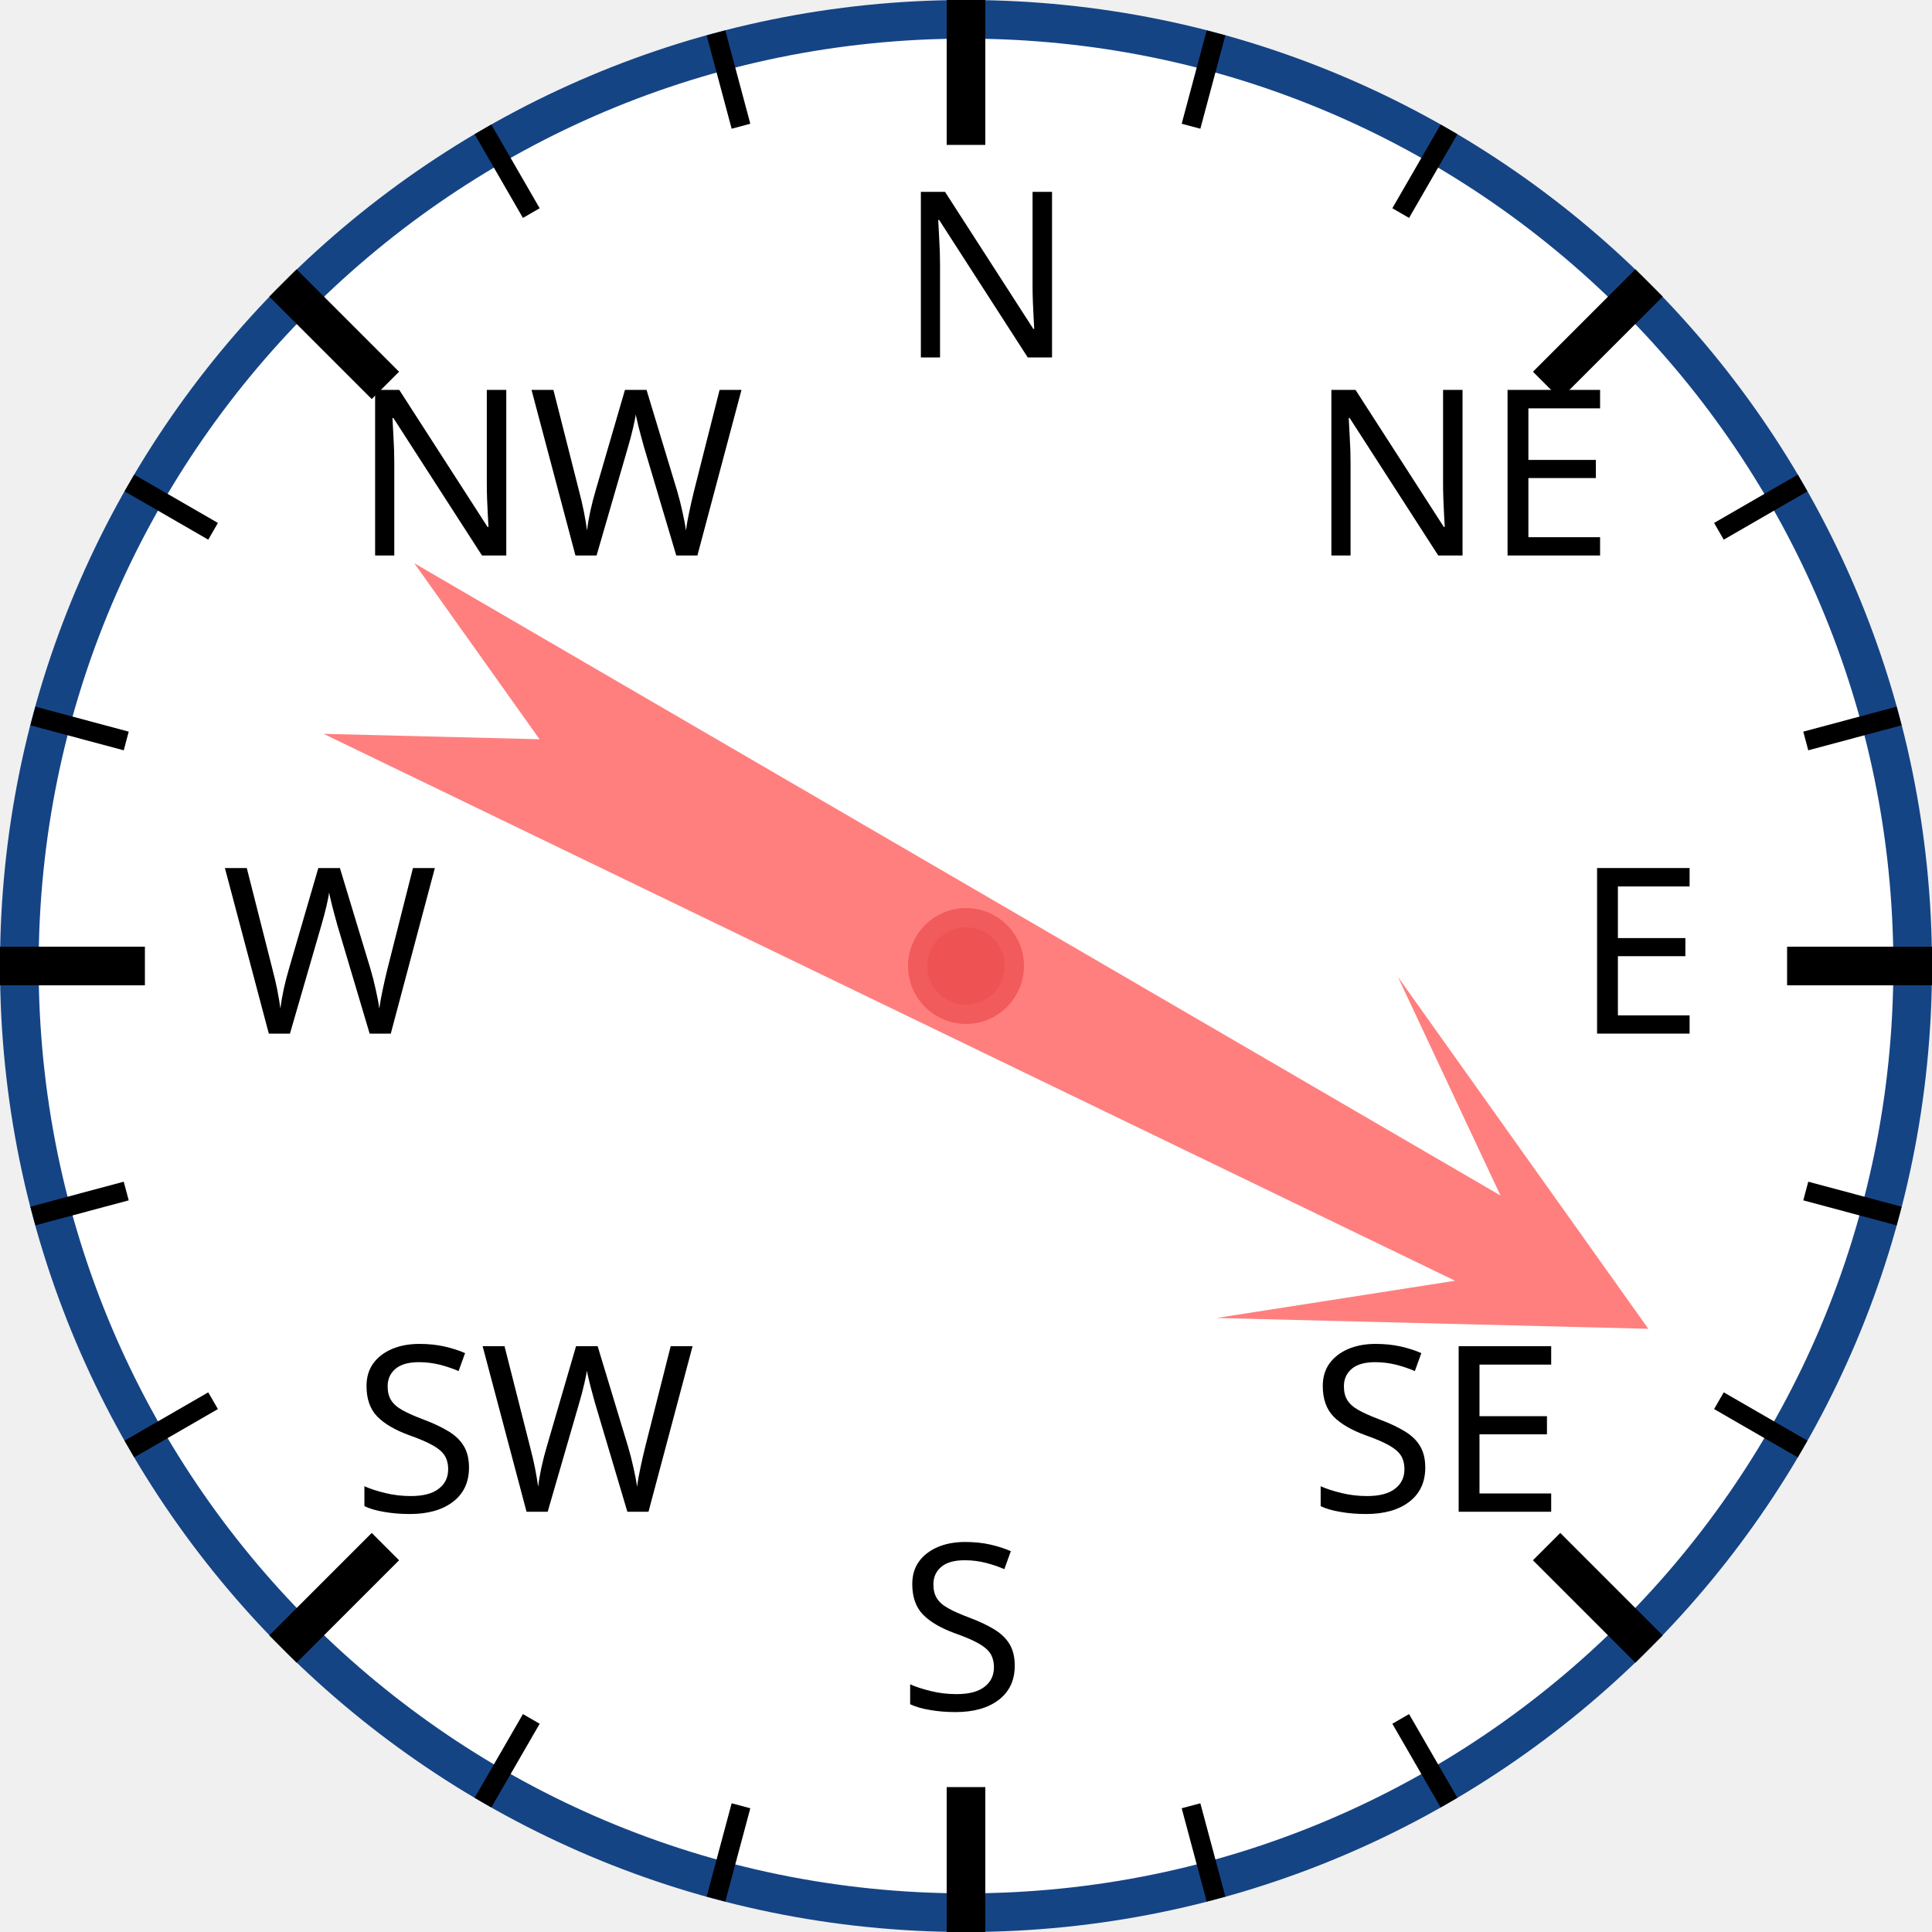
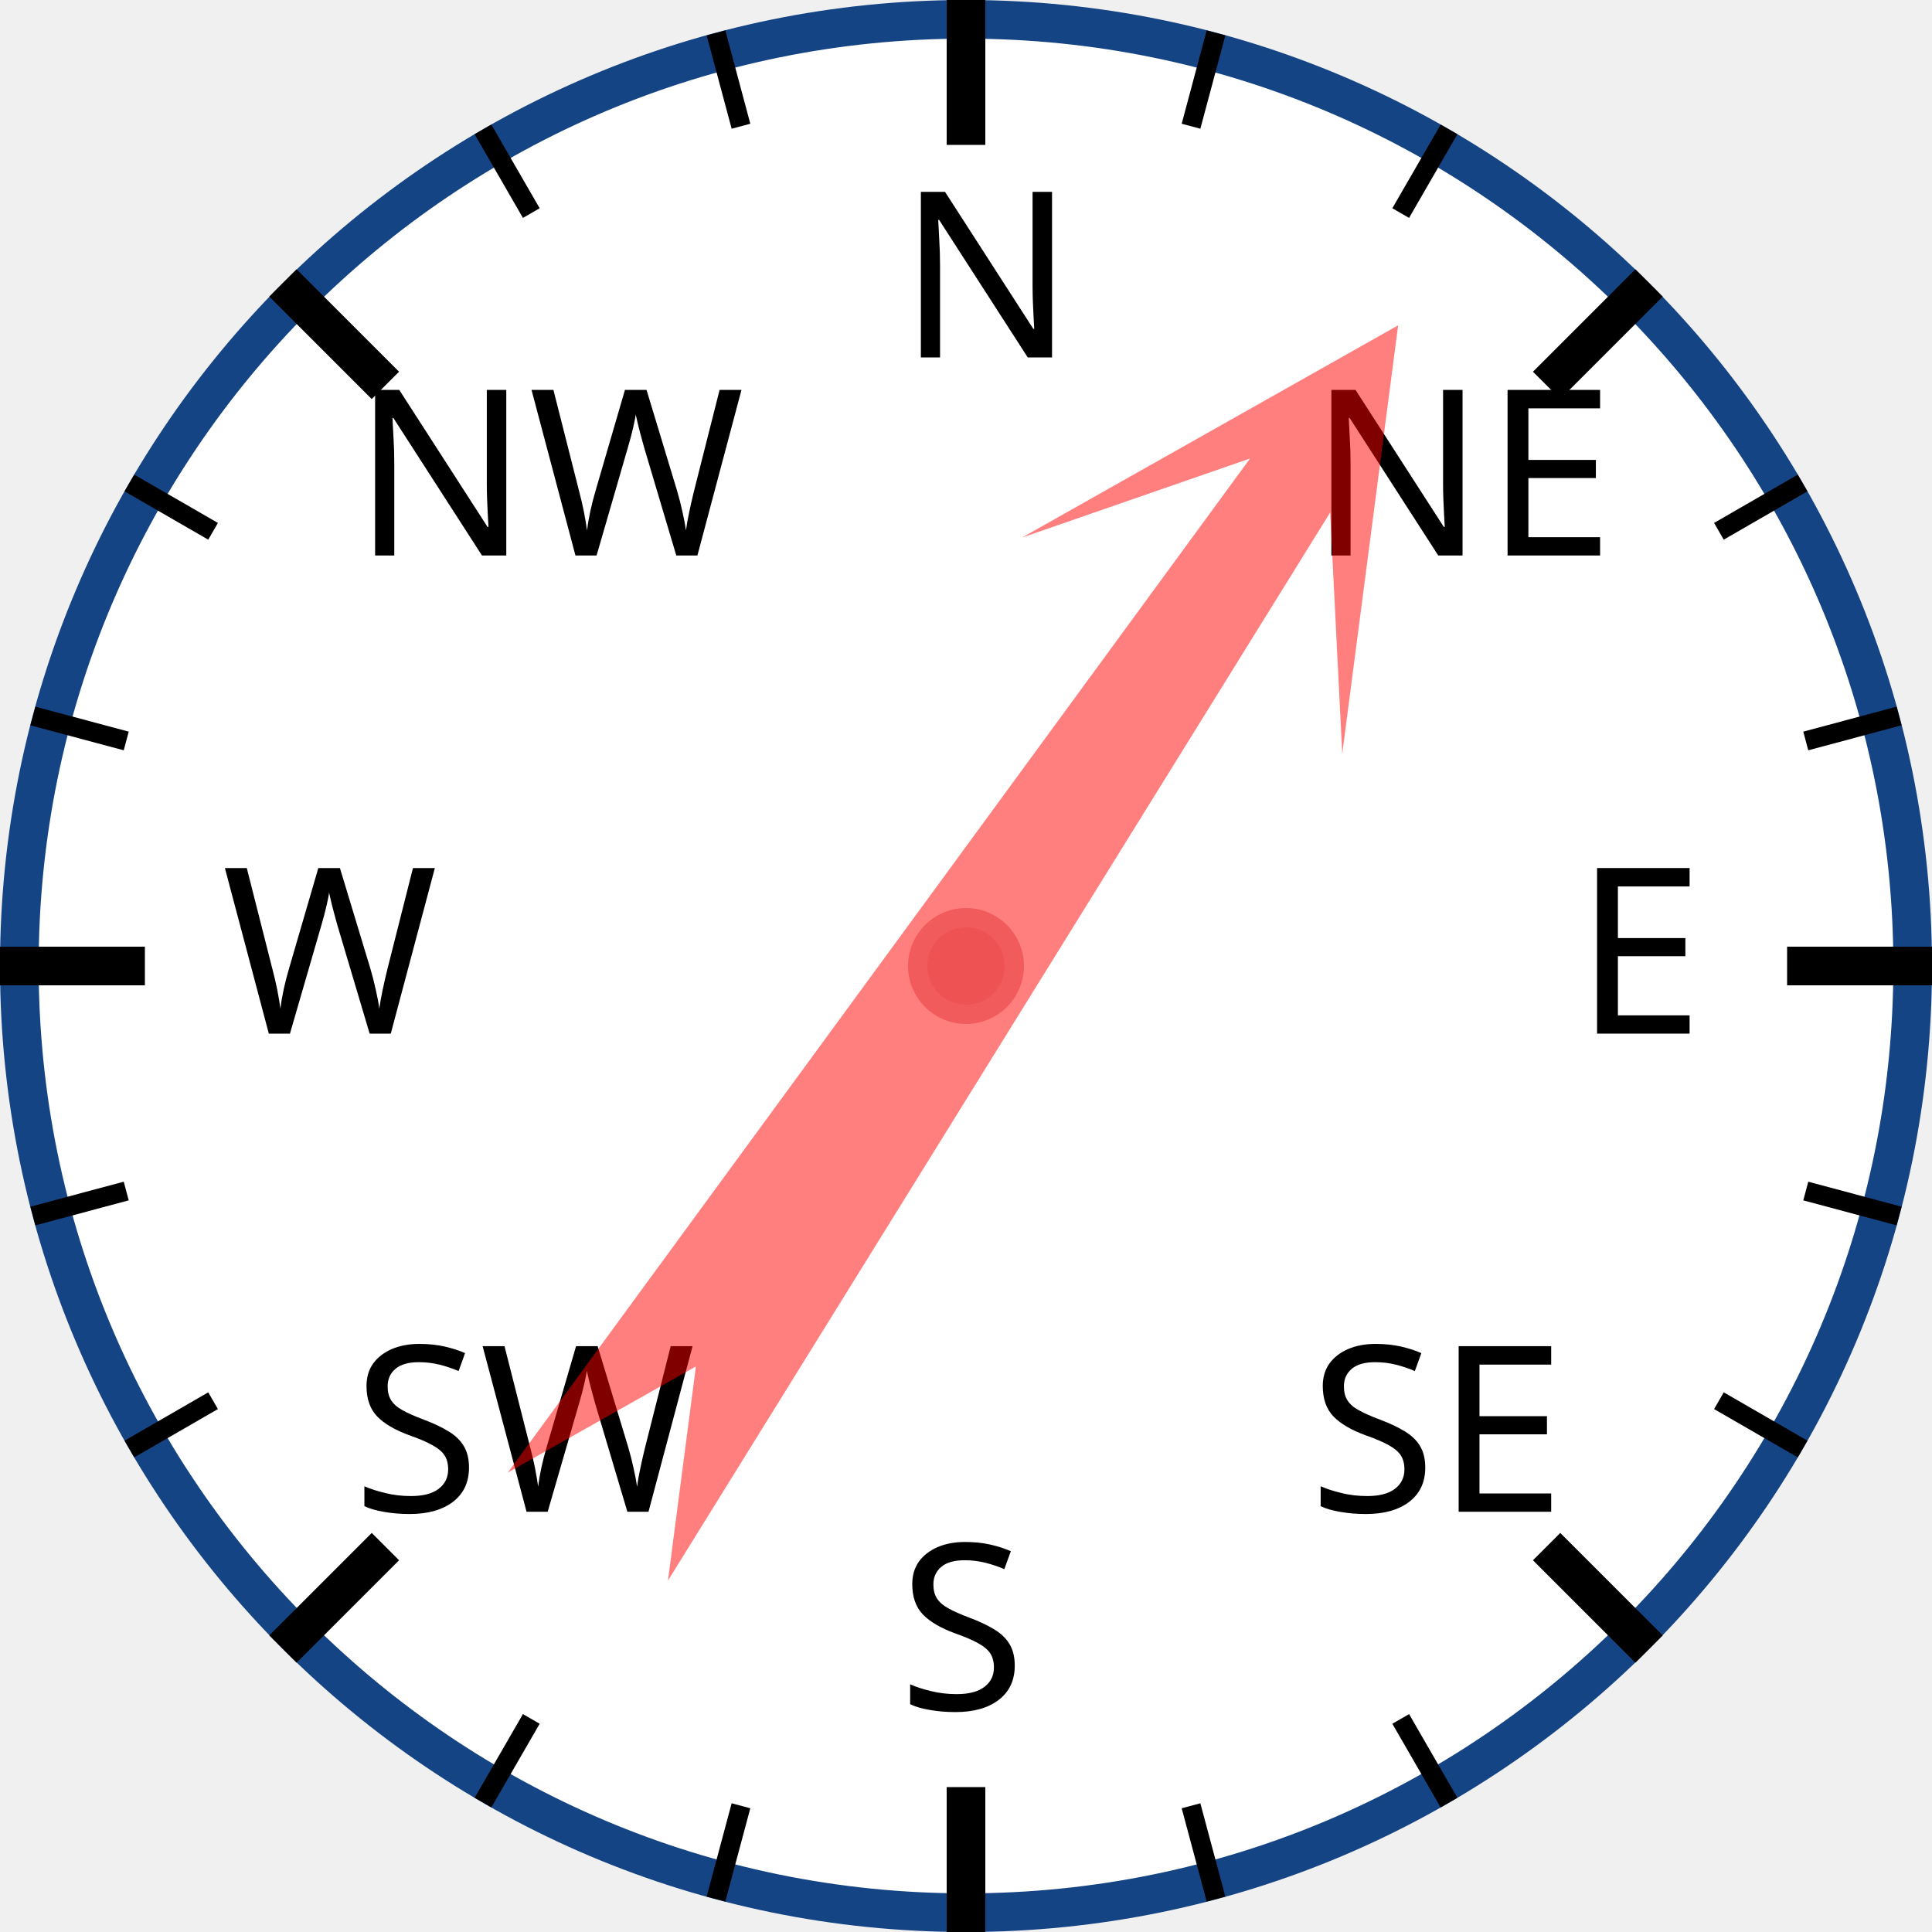
<svg xmlns="http://www.w3.org/2000/svg" width="120px" height="120px" viewBox="0 0 200 200">
  <circle cx="100" cy="100" r="98" style="fill: white; stroke: #154485; stroke-width: 4;" />
  <text x="93.0" y="37.0" style="font-family: sans-serif; font-size: 18pt;">N</text>
  <line x1="100.0" y1="0.0" x2="100.0" y2="15.0" style="stroke: black; stroke-width: 4;" />
  <line x1="74.118" y1="3.407" x2="76.706" y2="13.067" style="stroke: black; stroke-width: 2;" />
  <line x1="50" y1="13.397" x2="55" y2="22.058" style="stroke: black; stroke-width: 2;" />
  <text x="36.503" y="57.503" style="font-family: sans-serif; font-size: 18pt;">NW</text>
  <line x1="29.289" y1="29.289" x2="39.896" y2="39.896" style="stroke: black; stroke-width: 4;" />
  <line x1="13.397" y1="50" x2="22.058" y2="55" style="stroke: black; stroke-width: 2;" />
  <line x1="3.407" y1="74.118" x2="13.067" y2="76.706" style="stroke: black; stroke-width: 2;" />
  <text x="23.0" y="107.0" style="font-family: sans-serif; font-size: 18pt;">W</text>
  <line x1="0.0" y1="100.0" x2="15.0" y2="100.0" style="stroke: black; stroke-width: 4;" />
  <line x1="3.407" y1="125.882" x2="13.067" y2="123.294" style="stroke: black; stroke-width: 2;" />
  <line x1="13.397" y1="150" x2="22.058" y2="145" style="stroke: black; stroke-width: 2;" />
  <text x="36.503" y="156.497" style="font-family: sans-serif; font-size: 18pt;">SW</text>
  <line x1="29.289" y1="170.711" x2="39.896" y2="160.104" style="stroke: black; stroke-width: 4;" />
  <line x1="50" y1="186.603" x2="55" y2="177.942" style="stroke: black; stroke-width: 2;" />
  <line x1="74.118" y1="196.593" x2="76.706" y2="186.933" style="stroke: black; stroke-width: 2;" />
  <text x="93" y="177.0" style="font-family: sans-serif; font-size: 18pt;">S</text>
  <line x1="100" y1="200.0" x2="100" y2="185.0" style="stroke: black; stroke-width: 4;" />
  <line x1="125.882" y1="196.593" x2="123.294" y2="186.933" style="stroke: black; stroke-width: 2;" />
  <line x1="150.0" y1="186.603" x2="145.0" y2="177.942" style="stroke: black; stroke-width: 2;" />
  <text x="135.497" y="156.497" style="font-family: sans-serif; font-size: 18pt;">SE</text>
  <line x1="170.711" y1="170.711" x2="160.104" y2="160.104" style="stroke: black; stroke-width: 4;" />
  <line x1="186.603" y1="150" x2="177.942" y2="145" style="stroke: black; stroke-width: 2;" />
  <line x1="196.593" y1="125.882" x2="186.933" y2="123.294" style="stroke: black; stroke-width: 2;" />
  <text x="163.0" y="107" style="font-family: sans-serif; font-size: 18pt;">E</text>
  <line x1="200.0" y1="100" x2="185.0" y2="100" style="stroke: black; stroke-width: 4;" />
  <line x1="196.593" y1="74.118" x2="186.933" y2="76.706" style="stroke: black; stroke-width: 2;" />
  <line x1="186.603" y1="50" x2="177.942" y2="55" style="stroke: black; stroke-width: 2;" />
  <text x="135.497" y="57.503" style="font-family: sans-serif; font-size: 18pt;">NE</text>
  <line x1="170.711" y1="29.289" x2="160.104" y2="39.896" style="stroke: black; stroke-width: 4;" />
  <line x1="150" y1="13.397" x2="145" y2="22.058" style="stroke: black; stroke-width: 2;" />
  <line x1="125.882" y1="3.407" x2="123.294" y2="13.067" style="stroke: black; stroke-width: 2;" />
-   <polygon points="100 20 120 60 105 40 110 170 100 150 90 170 95 40 80 60" style="fill: red; fill-opacity: 0.5;" transform="rotate(118,100,100)" />
+   <polygon points="100 20 120 60 105 40 110 170 100 150 90 170 95 40 80 60" style="fill: red; fill-opacity: 0.5;" transform="rotate(34,100,100)" />
  <circle cx="100" cy="100" r="5" style="fill: #EE5252; stroke: #F25B5B; stroke-width: 2;" />
</svg>
